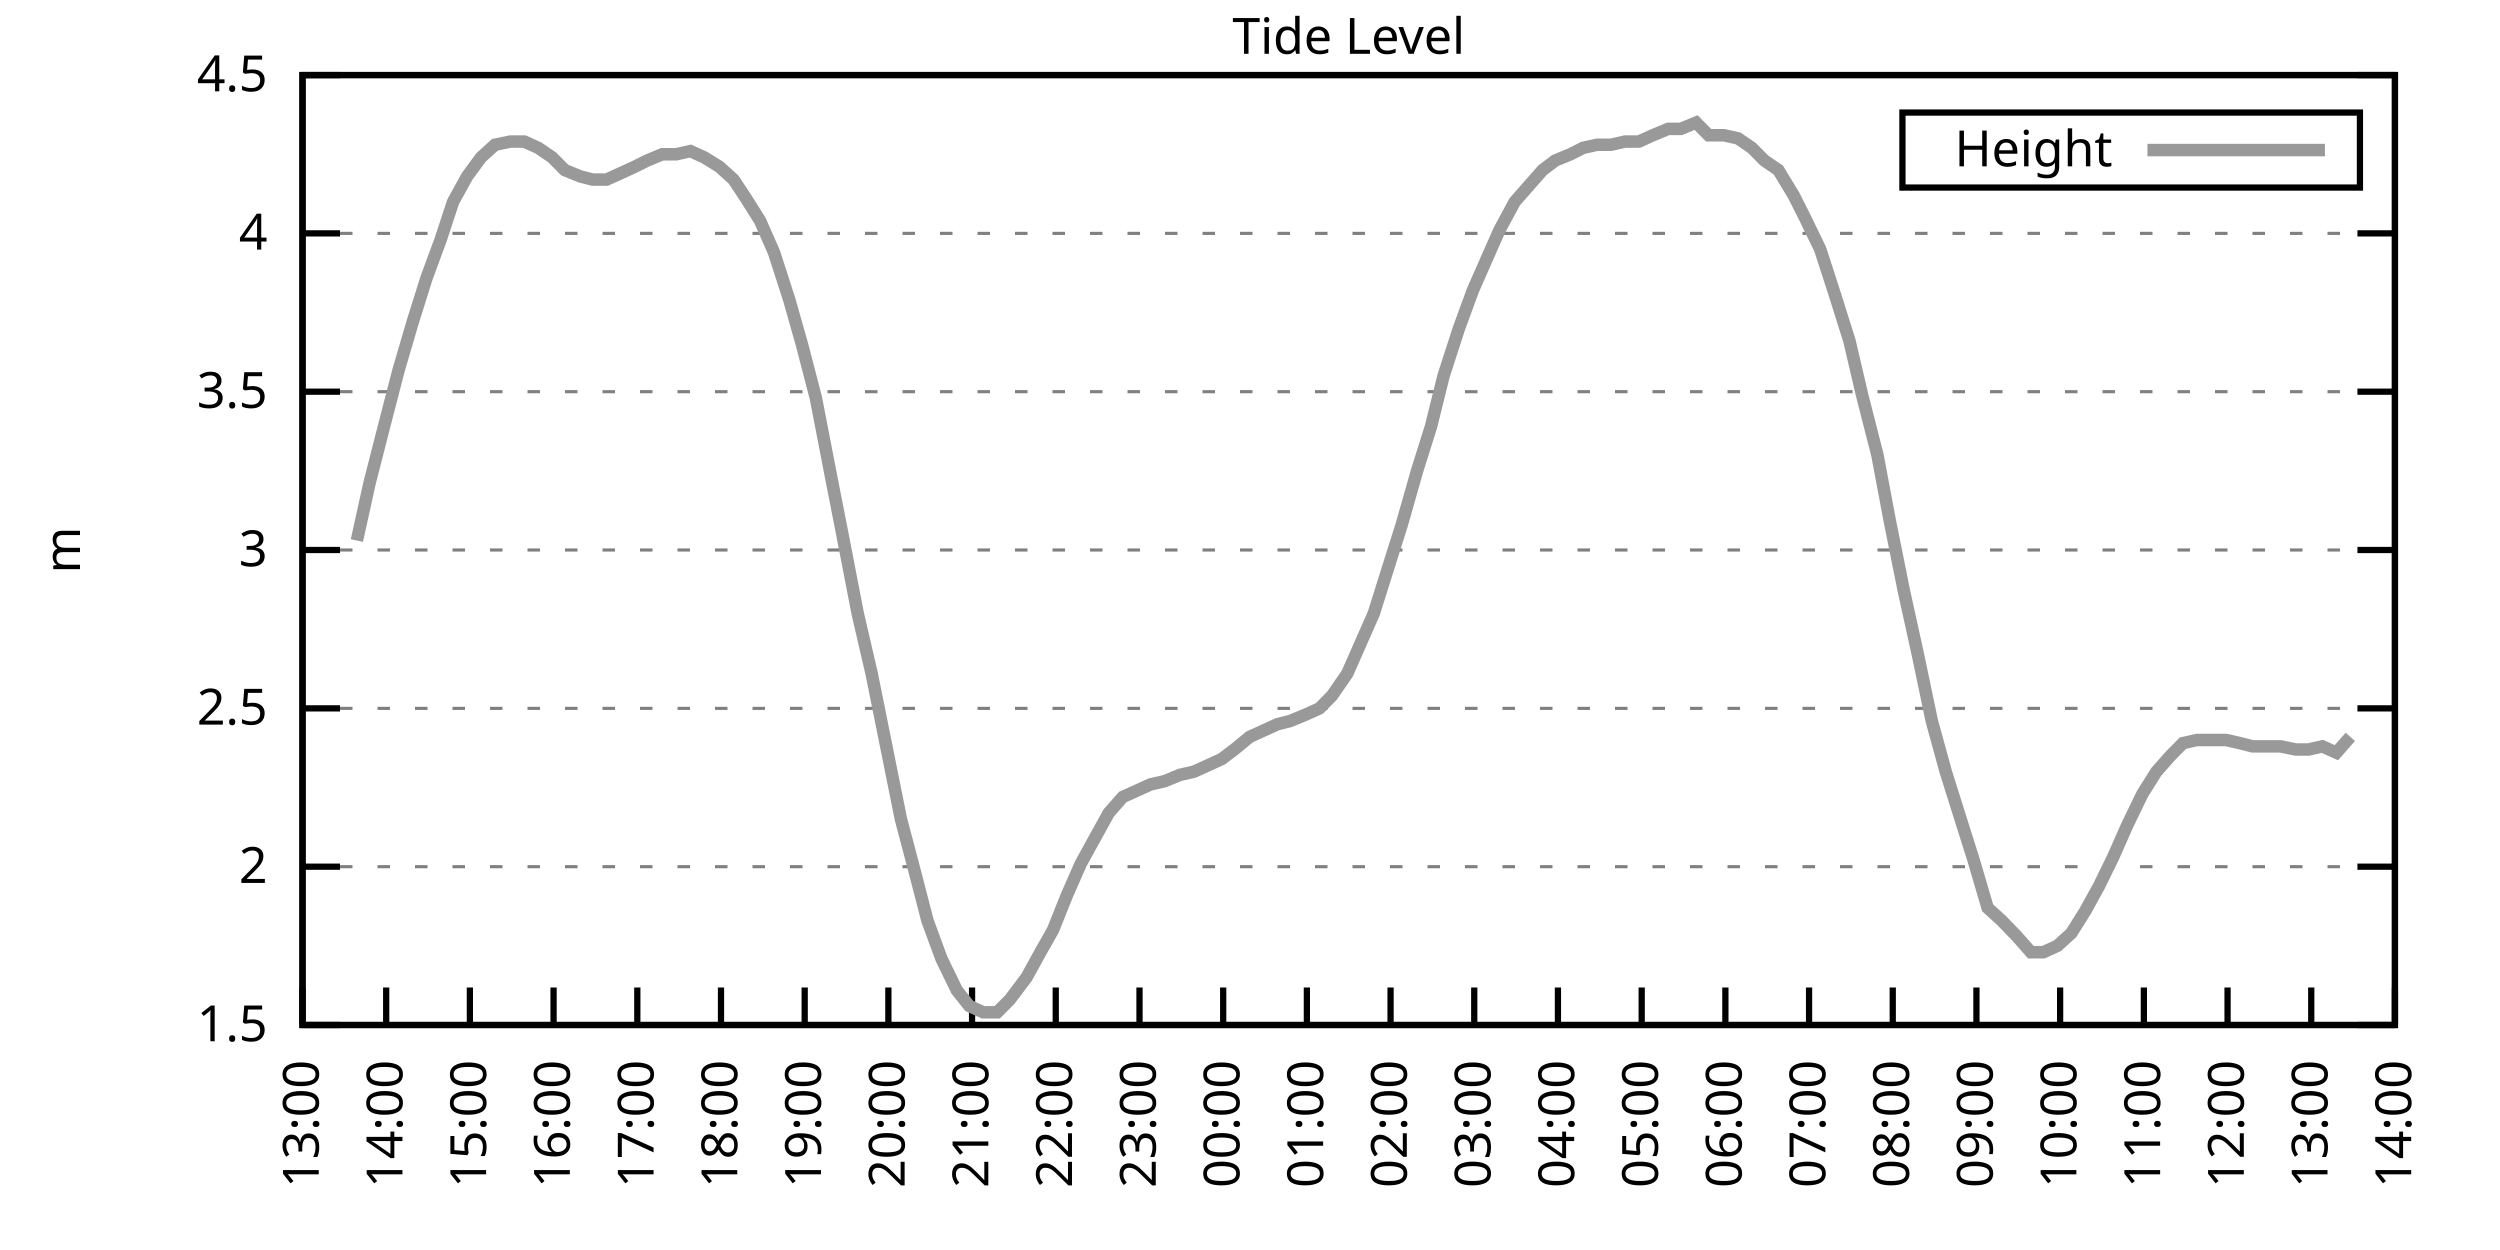
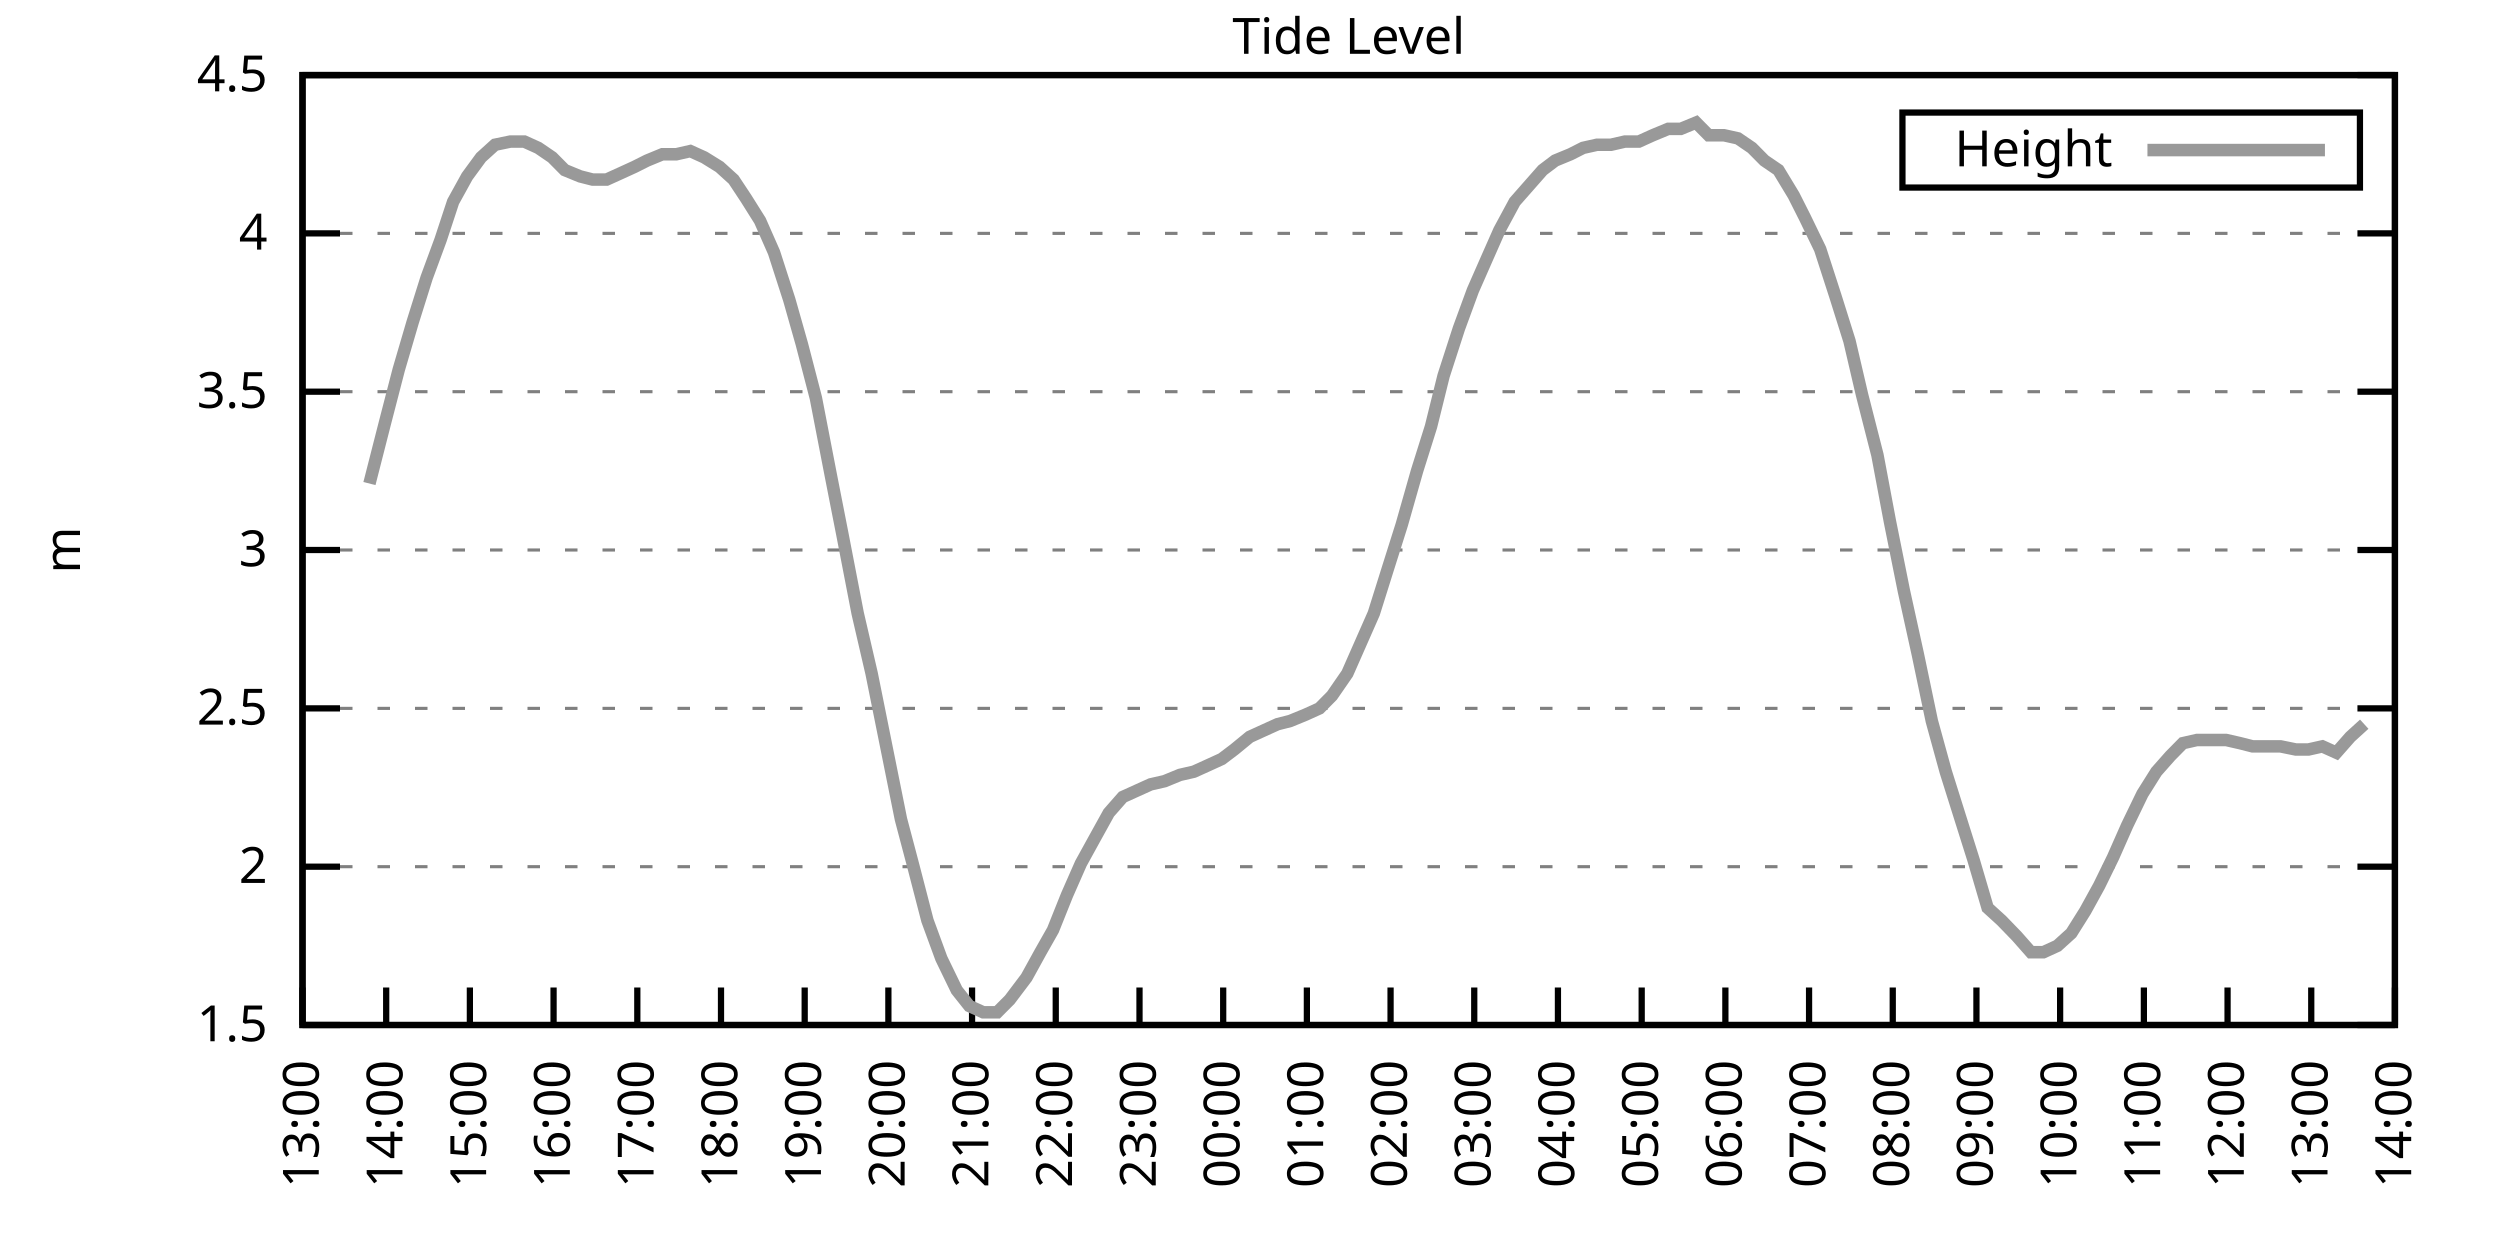
<svg xmlns="http://www.w3.org/2000/svg" xmlns:xlink="http://www.w3.org/1999/xlink" width="400" height="200" viewBox="0 0 400 200">
  <g id="gnuplot_canvas">
    <rect x="0" y="0" width="400" height="200" fill="none" />
    <defs>
      <circle id="gpDot" r="0.5" stroke-width="0.5" stroke="currentColor" />
      <path id="gpPt0" stroke-width="0.333" stroke="currentColor" d="M-1,0 h2 M0,-1 v2" />
      <path id="gpPt1" stroke-width="0.333" stroke="currentColor" d="M-1,-1 L1,1 M1,-1 L-1,1" />
      <path id="gpPt2" stroke-width="0.333" stroke="currentColor" d="M-1,0 L1,0 M0,-1 L0,1 M-1,-1 L1,1 M-1,1 L1,-1" />
      <rect id="gpPt3" stroke-width="0.333" stroke="currentColor" x="-1" y="-1" width="2" height="2" />
      <rect id="gpPt4" stroke-width="0.333" stroke="currentColor" fill="currentColor" x="-1" y="-1" width="2" height="2" />
      <circle id="gpPt5" stroke-width="0.333" stroke="currentColor" cx="0" cy="0" r="1" />
      <use xlink:href="#gpPt5" id="gpPt6" fill="currentColor" stroke="none" />
      <path id="gpPt7" stroke-width="0.333" stroke="currentColor" d="M0,-1.33 L-1.33,0.67 L1.33,0.67 z" />
      <use xlink:href="#gpPt7" id="gpPt8" fill="currentColor" stroke="none" />
      <use xlink:href="#gpPt7" id="gpPt9" stroke="currentColor" transform="rotate(180)" />
      <use xlink:href="#gpPt9" id="gpPt10" fill="currentColor" stroke="none" />
      <use xlink:href="#gpPt3" id="gpPt11" stroke="currentColor" transform="rotate(45)" />
      <use xlink:href="#gpPt11" id="gpPt12" fill="currentColor" stroke="none" />
      <path id="gpPt13" stroke-width="0.333" stroke="currentColor" d="M0,1.330 L1.265,0.411 L0.782,-1.067 L-0.782,-1.076 L-1.265,0.411 z" />
      <use xlink:href="#gpPt13" id="gpPt14" fill="currentColor" stroke="none" />
      <filter id="textbox" filterUnits="objectBoundingBox" x="0" y="0" height="1" width="1">
        <feFlood flood-color="white" flood-opacity="1" result="bgnd" />
        <feComposite in="SourceGraphic" in2="bgnd" operator="atop" />
      </filter>
      <filter id="greybox" filterUnits="objectBoundingBox" x="0" y="0" height="1" width="1">
        <feFlood flood-color="lightgrey" flood-opacity="1" result="grey" />
        <feComposite in="SourceGraphic" in2="grey" operator="atop" />
      </filter>
    </defs>
    <g fill="none" color="white" stroke="currentColor" stroke-width="1.00" stroke-linecap="butt" stroke-linejoin="miter">
</g>
    <g fill="none" color="black" stroke="currentColor" stroke-width="1.00" stroke-linecap="butt" stroke-linejoin="miter">
      <g stroke="none" shape-rendering="crispEdges">
        <polygon fill="rgb(255, 255, 255)" points="48.40,164.00 383.18,164.00 383.18,12.02 48.40,12.02 " />
      </g>
    </g>
    <g fill="none" color="black" stroke="currentColor" stroke-width="1.00" stroke-linecap="butt" stroke-linejoin="miter">
</g>
    <g fill="none" color="black" stroke="black" stroke-width="0.50" stroke-linecap="butt" stroke-linejoin="miter">
</g>
    <g fill="none" color="gray" stroke="currentColor" stroke-width="0.50" stroke-linecap="butt" stroke-linejoin="miter">
      <path stroke="gray" stroke-dasharray="2,4" class="gridline" d="M48.40,164.00 L383.19,164.00  " />
    </g>
    <g fill="none" color="gray" stroke="gray" stroke-width="1.00" stroke-linecap="butt" stroke-linejoin="miter">
</g>
    <g fill="none" color="black" stroke="currentColor" stroke-width="1.00" stroke-linecap="butt" stroke-linejoin="miter">
      <path stroke="black" d="M48.40,164.00 L54.40,164.00 M383.19,164.00 L377.19,164.00  " />
      <g transform="translate(42.80,166.60)" stroke="none" fill="black" font-family="Sans" font-size="8.00" text-anchor="end">
        <text>
          <tspan font-family="Sans"> 1.5</tspan>
        </text>
      </g>
    </g>
    <g fill="none" color="black" stroke="currentColor" stroke-width="1.00" stroke-linecap="butt" stroke-linejoin="miter">
</g>
    <g fill="none" color="black" stroke="black" stroke-width="0.50" stroke-linecap="butt" stroke-linejoin="miter">
</g>
    <g fill="none" color="gray" stroke="currentColor" stroke-width="0.50" stroke-linecap="butt" stroke-linejoin="miter">
      <path stroke="gray" stroke-dasharray="2,4" class="gridline" d="M48.40,138.67 L383.19,138.67  " />
    </g>
    <g fill="none" color="gray" stroke="gray" stroke-width="1.00" stroke-linecap="butt" stroke-linejoin="miter">
</g>
    <g fill="none" color="black" stroke="currentColor" stroke-width="1.00" stroke-linecap="butt" stroke-linejoin="miter">
      <path stroke="black" d="M48.40,138.67 L54.40,138.67 M383.19,138.67 L377.19,138.67  " />
      <g transform="translate(42.80,141.27)" stroke="none" fill="black" font-family="Sans" font-size="8.00" text-anchor="end">
        <text>
          <tspan font-family="Sans"> 2</tspan>
        </text>
      </g>
    </g>
    <g fill="none" color="black" stroke="currentColor" stroke-width="1.00" stroke-linecap="butt" stroke-linejoin="miter">
</g>
    <g fill="none" color="black" stroke="black" stroke-width="0.50" stroke-linecap="butt" stroke-linejoin="miter">
</g>
    <g fill="none" color="gray" stroke="currentColor" stroke-width="0.50" stroke-linecap="butt" stroke-linejoin="miter">
      <path stroke="gray" stroke-dasharray="2,4" class="gridline" d="M48.40,113.34 L383.19,113.34  " />
    </g>
    <g fill="none" color="gray" stroke="gray" stroke-width="1.00" stroke-linecap="butt" stroke-linejoin="miter">
</g>
    <g fill="none" color="black" stroke="currentColor" stroke-width="1.00" stroke-linecap="butt" stroke-linejoin="miter">
      <path stroke="black" d="M48.40,113.34 L54.40,113.34 M383.19,113.34 L377.19,113.34  " />
      <g transform="translate(42.80,115.94)" stroke="none" fill="black" font-family="Sans" font-size="8.00" text-anchor="end">
        <text>
          <tspan font-family="Sans"> 2.5</tspan>
        </text>
      </g>
    </g>
    <g fill="none" color="black" stroke="currentColor" stroke-width="1.00" stroke-linecap="butt" stroke-linejoin="miter">
</g>
    <g fill="none" color="black" stroke="black" stroke-width="0.50" stroke-linecap="butt" stroke-linejoin="miter">
</g>
    <g fill="none" color="gray" stroke="currentColor" stroke-width="0.50" stroke-linecap="butt" stroke-linejoin="miter">
      <path stroke="gray" stroke-dasharray="2,4" class="gridline" d="M48.40,88.00 L383.19,88.00  " />
    </g>
    <g fill="none" color="gray" stroke="gray" stroke-width="1.00" stroke-linecap="butt" stroke-linejoin="miter">
</g>
    <g fill="none" color="black" stroke="currentColor" stroke-width="1.00" stroke-linecap="butt" stroke-linejoin="miter">
      <path stroke="black" d="M48.40,88.00 L54.40,88.00 M383.19,88.00 L377.19,88.00  " />
      <g transform="translate(42.80,90.60)" stroke="none" fill="black" font-family="Sans" font-size="8.00" text-anchor="end">
        <text>
          <tspan font-family="Sans"> 3</tspan>
        </text>
      </g>
    </g>
    <g fill="none" color="black" stroke="currentColor" stroke-width="1.00" stroke-linecap="butt" stroke-linejoin="miter">
</g>
    <g fill="none" color="black" stroke="black" stroke-width="0.50" stroke-linecap="butt" stroke-linejoin="miter">
</g>
    <g fill="none" color="gray" stroke="currentColor" stroke-width="0.50" stroke-linecap="butt" stroke-linejoin="miter">
      <path stroke="gray" stroke-dasharray="2,4" class="gridline" d="M48.40,62.67 L383.19,62.67  " />
    </g>
    <g fill="none" color="gray" stroke="gray" stroke-width="1.00" stroke-linecap="butt" stroke-linejoin="miter">
</g>
    <g fill="none" color="black" stroke="currentColor" stroke-width="1.00" stroke-linecap="butt" stroke-linejoin="miter">
      <path stroke="black" d="M48.40,62.67 L54.40,62.67 M383.19,62.67 L377.19,62.67  " />
      <g transform="translate(42.80,65.27)" stroke="none" fill="black" font-family="Sans" font-size="8.00" text-anchor="end">
        <text>
          <tspan font-family="Sans"> 3.5</tspan>
        </text>
      </g>
    </g>
    <g fill="none" color="black" stroke="currentColor" stroke-width="1.00" stroke-linecap="butt" stroke-linejoin="miter">
</g>
    <g fill="none" color="black" stroke="black" stroke-width="0.50" stroke-linecap="butt" stroke-linejoin="miter">
</g>
    <g fill="none" color="gray" stroke="currentColor" stroke-width="0.50" stroke-linecap="butt" stroke-linejoin="miter">
      <path stroke="gray" stroke-dasharray="2,4" class="gridline" d="M48.40,37.34 L383.19,37.34  " />
    </g>
    <g fill="none" color="gray" stroke="gray" stroke-width="1.00" stroke-linecap="butt" stroke-linejoin="miter">
</g>
    <g fill="none" color="black" stroke="currentColor" stroke-width="1.00" stroke-linecap="butt" stroke-linejoin="miter">
      <path stroke="black" d="M48.40,37.34 L54.40,37.34 M383.19,37.34 L377.19,37.34  " />
      <g transform="translate(42.80,39.94)" stroke="none" fill="black" font-family="Sans" font-size="8.00" text-anchor="end">
        <text>
          <tspan font-family="Sans"> 4</tspan>
        </text>
      </g>
    </g>
    <g fill="none" color="black" stroke="currentColor" stroke-width="1.00" stroke-linecap="butt" stroke-linejoin="miter">
</g>
    <g fill="none" color="black" stroke="black" stroke-width="0.50" stroke-linecap="butt" stroke-linejoin="miter">
</g>
    <g fill="none" color="gray" stroke="currentColor" stroke-width="0.50" stroke-linecap="butt" stroke-linejoin="miter">
      <path stroke="gray" stroke-dasharray="2,4" class="gridline" d="M48.40,12.01 L383.19,12.01  " />
    </g>
    <g fill="none" color="gray" stroke="gray" stroke-width="1.00" stroke-linecap="butt" stroke-linejoin="miter">
</g>
    <g fill="none" color="black" stroke="currentColor" stroke-width="1.00" stroke-linecap="butt" stroke-linejoin="miter">
      <path stroke="black" d="M48.40,12.01 L54.40,12.01 M383.19,12.01 L377.19,12.01  " />
      <g transform="translate(42.80,14.61)" stroke="none" fill="black" font-family="Sans" font-size="8.00" text-anchor="end">
        <text>
          <tspan font-family="Sans"> 4.5</tspan>
        </text>
      </g>
    </g>
    <g fill="none" color="black" stroke="currentColor" stroke-width="1.00" stroke-linecap="butt" stroke-linejoin="miter">
      <path stroke="black" d="M48.40,164.00 L48.40,158.00  " />
      <g transform="translate(51.00,169.60) rotate(270.00)" stroke="none" fill="black" font-family="Sans" font-size="8.00" text-anchor="end">
        <text>
          <tspan font-family="Sans">13:00</tspan>
        </text>
      </g>
    </g>
    <g fill="none" color="black" stroke="currentColor" stroke-width="1.00" stroke-linecap="butt" stroke-linejoin="miter">
      <path stroke="black" d="M61.79,164.00 L61.79,158.00  " />
      <g transform="translate(64.39,169.60) rotate(270.00)" stroke="none" fill="black" font-family="Sans" font-size="8.00" text-anchor="end">
        <text>
          <tspan font-family="Sans">14:00</tspan>
        </text>
      </g>
    </g>
    <g fill="none" color="black" stroke="currentColor" stroke-width="1.00" stroke-linecap="butt" stroke-linejoin="miter">
      <path stroke="black" d="M75.18,164.00 L75.18,158.00  " />
      <g transform="translate(77.78,169.60) rotate(270.00)" stroke="none" fill="black" font-family="Sans" font-size="8.00" text-anchor="end">
        <text>
          <tspan font-family="Sans">15:00</tspan>
        </text>
      </g>
    </g>
    <g fill="none" color="black" stroke="currentColor" stroke-width="1.00" stroke-linecap="butt" stroke-linejoin="miter">
      <path stroke="black" d="M88.57,164.00 L88.57,158.00  " />
      <g transform="translate(91.17,169.60) rotate(270.00)" stroke="none" fill="black" font-family="Sans" font-size="8.00" text-anchor="end">
        <text>
          <tspan font-family="Sans">16:00</tspan>
        </text>
      </g>
    </g>
    <g fill="none" color="black" stroke="currentColor" stroke-width="1.00" stroke-linecap="butt" stroke-linejoin="miter">
      <path stroke="black" d="M101.97,164.00 L101.97,158.00  " />
      <g transform="translate(104.57,169.60) rotate(270.00)" stroke="none" fill="black" font-family="Sans" font-size="8.00" text-anchor="end">
        <text>
          <tspan font-family="Sans">17:00</tspan>
        </text>
      </g>
    </g>
    <g fill="none" color="black" stroke="currentColor" stroke-width="1.00" stroke-linecap="butt" stroke-linejoin="miter">
      <path stroke="black" d="M115.36,164.00 L115.36,158.00  " />
      <g transform="translate(117.96,169.60) rotate(270.00)" stroke="none" fill="black" font-family="Sans" font-size="8.00" text-anchor="end">
        <text>
          <tspan font-family="Sans">18:00</tspan>
        </text>
      </g>
    </g>
    <g fill="none" color="black" stroke="currentColor" stroke-width="1.00" stroke-linecap="butt" stroke-linejoin="miter">
      <path stroke="black" d="M128.75,164.00 L128.75,158.00  " />
      <g transform="translate(131.35,169.60) rotate(270.00)" stroke="none" fill="black" font-family="Sans" font-size="8.00" text-anchor="end">
        <text>
          <tspan font-family="Sans">19:00</tspan>
        </text>
      </g>
    </g>
    <g fill="none" color="black" stroke="currentColor" stroke-width="1.00" stroke-linecap="butt" stroke-linejoin="miter">
      <path stroke="black" d="M142.14,164.00 L142.14,158.00  " />
      <g transform="translate(144.74,169.60) rotate(270.00)" stroke="none" fill="black" font-family="Sans" font-size="8.00" text-anchor="end">
        <text>
          <tspan font-family="Sans">20:00</tspan>
        </text>
      </g>
    </g>
    <g fill="none" color="black" stroke="currentColor" stroke-width="1.00" stroke-linecap="butt" stroke-linejoin="miter">
      <path stroke="black" d="M155.53,164.00 L155.53,158.00  " />
      <g transform="translate(158.13,169.60) rotate(270.00)" stroke="none" fill="black" font-family="Sans" font-size="8.00" text-anchor="end">
        <text>
          <tspan font-family="Sans">21:00</tspan>
        </text>
      </g>
    </g>
    <g fill="none" color="black" stroke="currentColor" stroke-width="1.00" stroke-linecap="butt" stroke-linejoin="miter">
      <path stroke="black" d="M168.92,164.00 L168.92,158.00  " />
      <g transform="translate(171.52,169.60) rotate(270.00)" stroke="none" fill="black" font-family="Sans" font-size="8.00" text-anchor="end">
        <text>
          <tspan font-family="Sans">22:00</tspan>
        </text>
      </g>
    </g>
    <g fill="none" color="black" stroke="currentColor" stroke-width="1.00" stroke-linecap="butt" stroke-linejoin="miter">
      <path stroke="black" d="M182.32,164.00 L182.32,158.00  " />
      <g transform="translate(184.92,169.60) rotate(270.00)" stroke="none" fill="black" font-family="Sans" font-size="8.00" text-anchor="end">
        <text>
          <tspan font-family="Sans">23:00</tspan>
        </text>
      </g>
    </g>
    <g fill="none" color="black" stroke="currentColor" stroke-width="1.00" stroke-linecap="butt" stroke-linejoin="miter">
      <path stroke="black" d="M195.71,164.00 L195.71,158.00  " />
      <g transform="translate(198.31,169.60) rotate(270.00)" stroke="none" fill="black" font-family="Sans" font-size="8.00" text-anchor="end">
        <text>
          <tspan font-family="Sans">00:00</tspan>
        </text>
      </g>
    </g>
    <g fill="none" color="black" stroke="currentColor" stroke-width="1.00" stroke-linecap="butt" stroke-linejoin="miter">
      <path stroke="black" d="M209.10,164.00 L209.10,158.00  " />
      <g transform="translate(211.70,169.60) rotate(270.00)" stroke="none" fill="black" font-family="Sans" font-size="8.00" text-anchor="end">
        <text>
          <tspan font-family="Sans">01:00</tspan>
        </text>
      </g>
    </g>
    <g fill="none" color="black" stroke="currentColor" stroke-width="1.00" stroke-linecap="butt" stroke-linejoin="miter">
      <path stroke="black" d="M222.49,164.00 L222.49,158.00  " />
      <g transform="translate(225.09,169.60) rotate(270.00)" stroke="none" fill="black" font-family="Sans" font-size="8.00" text-anchor="end">
        <text>
          <tspan font-family="Sans">02:00</tspan>
        </text>
      </g>
    </g>
    <g fill="none" color="black" stroke="currentColor" stroke-width="1.00" stroke-linecap="butt" stroke-linejoin="miter">
      <path stroke="black" d="M235.88,164.00 L235.88,158.00  " />
      <g transform="translate(238.48,169.60) rotate(270.00)" stroke="none" fill="black" font-family="Sans" font-size="8.00" text-anchor="end">
        <text>
          <tspan font-family="Sans">03:00</tspan>
        </text>
      </g>
    </g>
    <g fill="none" color="black" stroke="currentColor" stroke-width="1.00" stroke-linecap="butt" stroke-linejoin="miter">
      <path stroke="black" d="M249.27,164.00 L249.27,158.00  " />
      <g transform="translate(251.87,169.60) rotate(270.00)" stroke="none" fill="black" font-family="Sans" font-size="8.00" text-anchor="end">
        <text>
          <tspan font-family="Sans">04:00</tspan>
        </text>
      </g>
    </g>
    <g fill="none" color="black" stroke="currentColor" stroke-width="1.00" stroke-linecap="butt" stroke-linejoin="miter">
      <path stroke="black" d="M262.67,164.00 L262.67,158.00  " />
      <g transform="translate(265.27,169.60) rotate(270.00)" stroke="none" fill="black" font-family="Sans" font-size="8.00" text-anchor="end">
        <text>
          <tspan font-family="Sans">05:00</tspan>
        </text>
      </g>
    </g>
    <g fill="none" color="black" stroke="currentColor" stroke-width="1.00" stroke-linecap="butt" stroke-linejoin="miter">
      <path stroke="black" d="M276.06,164.00 L276.06,158.00  " />
      <g transform="translate(278.66,169.60) rotate(270.00)" stroke="none" fill="black" font-family="Sans" font-size="8.00" text-anchor="end">
        <text>
          <tspan font-family="Sans">06:00</tspan>
        </text>
      </g>
    </g>
    <g fill="none" color="black" stroke="currentColor" stroke-width="1.00" stroke-linecap="butt" stroke-linejoin="miter">
      <path stroke="black" d="M289.45,164.00 L289.45,158.00  " />
      <g transform="translate(292.05,169.60) rotate(270.00)" stroke="none" fill="black" font-family="Sans" font-size="8.00" text-anchor="end">
        <text>
          <tspan font-family="Sans">07:00</tspan>
        </text>
      </g>
    </g>
    <g fill="none" color="black" stroke="currentColor" stroke-width="1.00" stroke-linecap="butt" stroke-linejoin="miter">
      <path stroke="black" d="M302.84,164.00 L302.84,158.00  " />
      <g transform="translate(305.44,169.60) rotate(270.00)" stroke="none" fill="black" font-family="Sans" font-size="8.00" text-anchor="end">
        <text>
          <tspan font-family="Sans">08:00</tspan>
        </text>
      </g>
    </g>
    <g fill="none" color="black" stroke="currentColor" stroke-width="1.00" stroke-linecap="butt" stroke-linejoin="miter">
      <path stroke="black" d="M316.23,164.00 L316.23,158.00  " />
      <g transform="translate(318.83,169.60) rotate(270.00)" stroke="none" fill="black" font-family="Sans" font-size="8.00" text-anchor="end">
        <text>
          <tspan font-family="Sans">09:00</tspan>
        </text>
      </g>
    </g>
    <g fill="none" color="black" stroke="currentColor" stroke-width="1.00" stroke-linecap="butt" stroke-linejoin="miter">
      <path stroke="black" d="M329.62,164.00 L329.62,158.00  " />
      <g transform="translate(332.22,169.60) rotate(270.00)" stroke="none" fill="black" font-family="Sans" font-size="8.00" text-anchor="end">
        <text>
          <tspan font-family="Sans">10:00</tspan>
        </text>
      </g>
    </g>
    <g fill="none" color="black" stroke="currentColor" stroke-width="1.00" stroke-linecap="butt" stroke-linejoin="miter">
      <path stroke="black" d="M343.02,164.00 L343.02,158.00  " />
      <g transform="translate(345.62,169.60) rotate(270.00)" stroke="none" fill="black" font-family="Sans" font-size="8.00" text-anchor="end">
        <text>
          <tspan font-family="Sans">11:00</tspan>
        </text>
      </g>
    </g>
    <g fill="none" color="black" stroke="currentColor" stroke-width="1.00" stroke-linecap="butt" stroke-linejoin="miter">
      <path stroke="black" d="M356.41,164.00 L356.41,158.00  " />
      <g transform="translate(359.01,169.60) rotate(270.00)" stroke="none" fill="black" font-family="Sans" font-size="8.00" text-anchor="end">
        <text>
          <tspan font-family="Sans">12:00</tspan>
        </text>
      </g>
    </g>
    <g fill="none" color="black" stroke="currentColor" stroke-width="1.00" stroke-linecap="butt" stroke-linejoin="miter">
      <path stroke="black" d="M369.80,164.00 L369.80,158.00  " />
      <g transform="translate(372.40,169.60) rotate(270.00)" stroke="none" fill="black" font-family="Sans" font-size="8.00" text-anchor="end">
        <text>
          <tspan font-family="Sans">13:00</tspan>
        </text>
      </g>
    </g>
    <g fill="none" color="black" stroke="currentColor" stroke-width="1.00" stroke-linecap="butt" stroke-linejoin="miter">
      <path stroke="black" d="M383.19,164.00 L383.19,158.00  " />
      <g transform="translate(385.79,169.60) rotate(270.00)" stroke="none" fill="black" font-family="Sans" font-size="8.00" text-anchor="end">
        <text>
          <tspan font-family="Sans">14:00</tspan>
        </text>
      </g>
    </g>
    <g fill="none" color="black" stroke="currentColor" stroke-width="1.00" stroke-linecap="butt" stroke-linejoin="miter">
</g>
    <g fill="none" color="black" stroke="currentColor" stroke-width="1.00" stroke-linecap="butt" stroke-linejoin="miter">
      <path stroke="black" d="M48.40,12.01 L48.40,164.00 L383.19,164.00 L383.19,12.01 L48.40,12.01 Z  " />
    </g>
    <g fill="none" color="black" stroke="currentColor" stroke-width="1.00" stroke-linecap="butt" stroke-linejoin="miter">
</g>
    <g fill="none" color="black" stroke="currentColor" stroke-width="1.00" stroke-linecap="butt" stroke-linejoin="miter">
      <path stroke="black" d="M304.39,30.01 L304.39,18.01 L377.59,18.01 L377.59,30.01 L304.39,30.01 Z  " />
    </g>
    <g id="Tide_level_plot_1">
      <g fill="none" color="white" stroke="black" stroke-width="2.00" stroke-linecap="butt" stroke-linejoin="miter">
</g>
      <g fill="none" color="black" stroke="currentColor" stroke-width="2.00" stroke-linecap="butt" stroke-linejoin="miter">
        <g transform="translate(337.99,26.61)" stroke="none" fill="black" font-family="Sans" font-size="8.00" text-anchor="end">
          <text>
            <tspan font-family="Sans">Height</tspan>
          </text>
        </g>
      </g>
      <g fill="none" color="black" stroke="currentColor" stroke-width="2.00" stroke-linecap="butt" stroke-linejoin="miter">
-         <path stroke="rgb(153, 153, 153)" d="M343.59,24.01 L371.99,24.01 M57.10,86.49 L59.11,77.37 L61.57,67.74 L63.80,59.13 L66.03,51.53 L68.26,44.43   L70.50,38.35 L72.50,32.28 L74.74,28.22 L76.97,25.18 L79.20,23.16 L81.66,22.65 L83.89,22.65 L86.12,23.66   L88.35,25.18 L90.36,27.21 L92.82,28.22 L94.82,28.73 L97.06,28.73 L99.29,27.72 L101.52,26.70 L103.53,25.69   L105.98,24.68 L108.22,24.68 L110.45,24.17 L112.68,25.18 L115.13,26.70 L117.37,28.73 L119.38,31.77 L121.61,35.32   L123.84,40.38 L126.29,47.98 L128.30,55.07 L130.54,63.69 L132.99,76.35 L134.78,85.47 L137.23,98.14 L139.46,107.76   L144.15,131.07 L146.16,138.67 L148.39,147.28 L150.62,153.36 L153.08,158.43 L155.09,160.96 L157.32,161.97 L159.55,161.97   L161.56,159.95 L164.24,156.40 L166.47,152.35 L168.48,148.80 L170.71,143.23 L172.94,138.16 L175.17,134.11 L177.41,130.06   L179.64,127.52 L181.87,126.51 L184.10,125.50 L186.33,124.99 L188.79,123.98 L191.02,123.47 L193.25,122.46 L195.48,121.44   L197.49,119.92 L199.95,117.90 L202.18,116.88 L204.41,115.87 L206.42,115.36 L208.88,114.35 L211.11,113.34 L213.12,111.31   L215.57,107.76 L217.58,103.20 L219.81,98.14 L222.04,91.04 L224.28,83.95 L226.73,75.34 L228.96,68.25 L230.97,60.14   L233.43,52.54 L235.66,46.46 L237.89,41.39 L239.90,36.84 L242.36,32.28 L246.82,27.21 L248.83,25.69 L251.28,24.68   L253.29,23.66 L255.52,23.16 L257.76,23.16 L259.99,22.65 L262.22,22.65 L264.45,21.64 L266.91,20.62 L268.92,20.62   L271.37,19.61 L273.38,21.64 L275.83,21.64 L278.07,22.14 L280.30,23.66 L282.31,25.69 L284.54,27.21 L286.99,31.26   L288.78,34.81 L291.23,39.87 L293.69,47.47 L295.92,54.57 L297.93,63.18 L300.39,72.81 L302.39,83.45 L304.63,94.59   L306.86,104.72 L309.09,115.36 L311.32,123.47 L313.55,130.56 L315.79,137.66 L318.02,145.25 L320.25,147.28 L322.70,149.81   L324.94,152.35 L326.95,152.35 L329.18,151.33 L331.41,149.31 L333.64,145.76 L335.87,141.71 L338.10,137.15 L340.34,132.08   L342.79,127.02 L345.02,123.47 L347.26,120.94 L349.26,118.91 L351.50,118.40 L353.73,118.40 L356.18,118.40 L358.42,118.91   L360.42,119.42 L362.66,119.42 L364.89,119.42 L367.34,119.92 L369.35,119.92 L371.58,119.42 L373.82,120.43 L376.05,117.90    " />
+         <path stroke="rgb(153, 153, 153)" d="M343.59,24.01 L371.99,24.01 M59.11,77.37 L61.57,67.74 L63.80,59.13 L66.03,51.53 L68.26,44.43 L70.50,38.35   L72.50,32.28 L74.74,28.22 L76.97,25.18 L79.20,23.16 L81.66,22.65 L83.89,22.65 L86.12,23.66 L88.35,25.18   L90.36,27.21 L92.82,28.22 L94.82,28.73 L97.06,28.73 L99.29,27.72 L101.52,26.70 L103.53,25.69 L105.98,24.68   L108.22,24.68 L110.45,24.17 L112.68,25.18 L115.13,26.70 L117.37,28.73 L119.38,31.77 L121.61,35.32 L123.84,40.38   L126.29,47.98 L128.30,55.07 L130.54,63.69 L132.99,76.35 L134.78,85.47 L137.23,98.14 L139.46,107.76 L144.15,131.07   L146.16,138.67 L148.39,147.28 L150.62,153.36 L153.08,158.43 L155.09,160.96 L157.32,161.97 L159.55,161.97 L161.56,159.95   L164.24,156.40 L166.47,152.35 L168.48,148.80 L170.71,143.23 L172.94,138.16 L175.17,134.11 L177.41,130.06 L179.64,127.52   L181.87,126.51 L184.10,125.50 L186.33,124.99 L188.79,123.98 L191.02,123.47 L193.25,122.46 L195.48,121.44 L197.49,119.92   L199.95,117.90 L202.18,116.88 L204.41,115.87 L206.42,115.36 L208.88,114.35 L211.11,113.34 L213.12,111.31 L215.57,107.76   L217.58,103.20 L219.81,98.14 L222.04,91.04 L224.28,83.95 L226.73,75.34 L228.96,68.25 L230.97,60.14 L233.43,52.54   L235.66,46.46 L237.89,41.39 L239.90,36.84 L242.36,32.28 L246.82,27.21 L248.83,25.69 L251.28,24.68 L253.29,23.66   L255.52,23.16 L257.76,23.16 L259.99,22.65 L262.22,22.65 L264.45,21.64 L266.91,20.62 L268.92,20.62 L271.37,19.61   L273.38,21.64 L275.83,21.64 L278.07,22.14 L280.30,23.66 L282.31,25.69 L284.54,27.21 L286.99,31.26 L288.78,34.81   L291.23,39.87 L293.69,47.47 L295.92,54.57 L297.93,63.18 L300.39,72.81 L302.39,83.45 L304.63,94.59 L306.86,104.72   L309.09,115.36 L311.32,123.47 L313.55,130.56 L315.79,137.66 L318.02,145.25 L320.25,147.28 L322.70,149.81 L324.94,152.35   L326.95,152.35 L329.18,151.33 L331.41,149.31 L333.64,145.76 L335.87,141.71 L338.10,137.15 L340.34,132.08 L342.79,127.02   L345.02,123.47 L347.26,120.94 L349.26,118.91 L351.50,118.40 L353.73,118.40 L356.18,118.40 L358.42,118.91 L360.42,119.42   L362.66,119.42 L364.89,119.42 L367.34,119.92 L369.35,119.92 L371.58,119.42 L373.82,120.43 L376.05,117.90 L378.28,115.87    " />
      </g>
    </g>
    <g fill="none" color="black" stroke="currentColor" stroke-width="2.00" stroke-linecap="butt" stroke-linejoin="miter">
</g>
    <g fill="none" color="black" stroke="black" stroke-width="1.00" stroke-linecap="butt" stroke-linejoin="miter">
</g>
    <g fill="none" color="black" stroke="currentColor" stroke-width="1.00" stroke-linecap="butt" stroke-linejoin="miter">
      <path stroke="black" d="M48.40,12.01 L48.40,164.00 L383.19,164.00 L383.19,12.01 L48.40,12.01 Z  " />
      <g transform="translate(12.80,88.01) rotate(270.00)" stroke="none" fill="black" font-family="Sans" font-size="8.00" text-anchor="middle">
        <text>
          <tspan font-family="Sans">m</tspan>
        </text>
      </g>
    </g>
    <g fill="none" color="black" stroke="currentColor" stroke-width="1.00" stroke-linecap="butt" stroke-linejoin="miter">
</g>
    <g fill="none" color="black" stroke="currentColor" stroke-width="1.00" stroke-linecap="butt" stroke-linejoin="miter">
      <g transform="translate(215.79,8.61)" stroke="none" fill="black" font-family="Sans" font-size="8.00" text-anchor="middle">
        <text>
          <tspan font-family="Sans">Tide Level</tspan>
        </text>
      </g>
    </g>
    <g fill="none" color="black" stroke="currentColor" stroke-width="1.00" stroke-linecap="butt" stroke-linejoin="miter">
</g>
  </g>
</svg>
